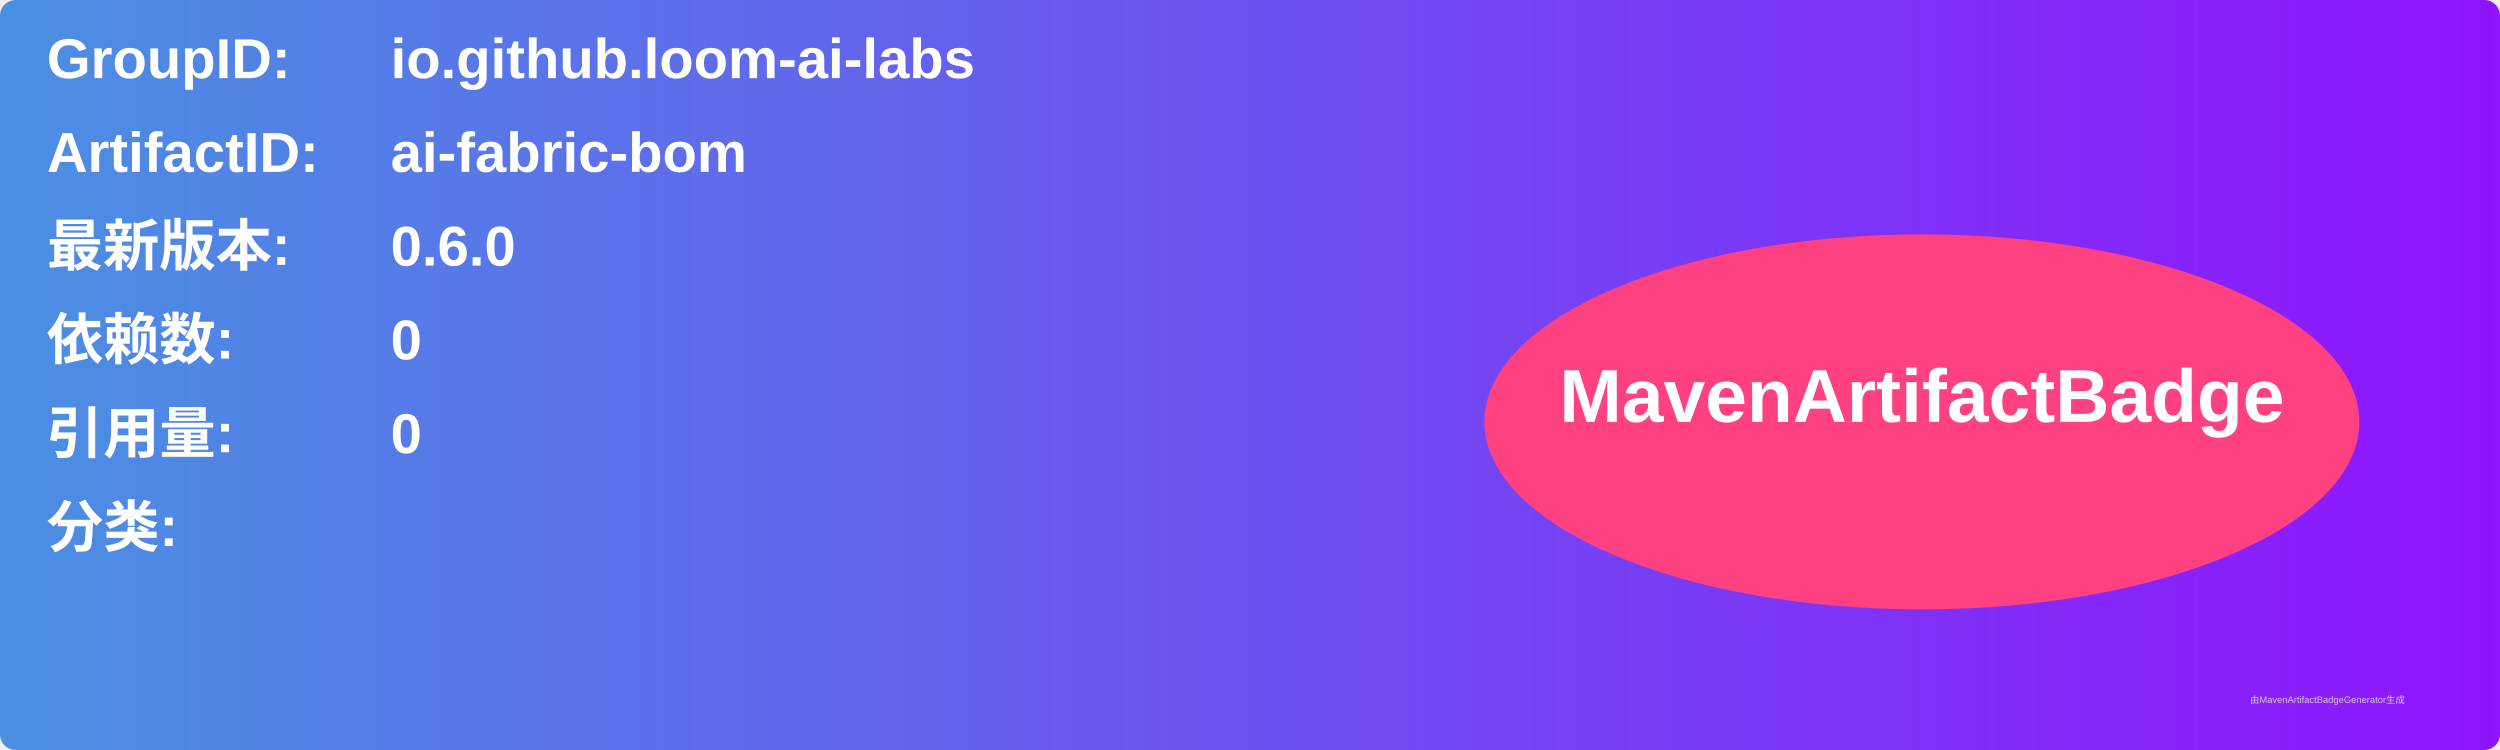
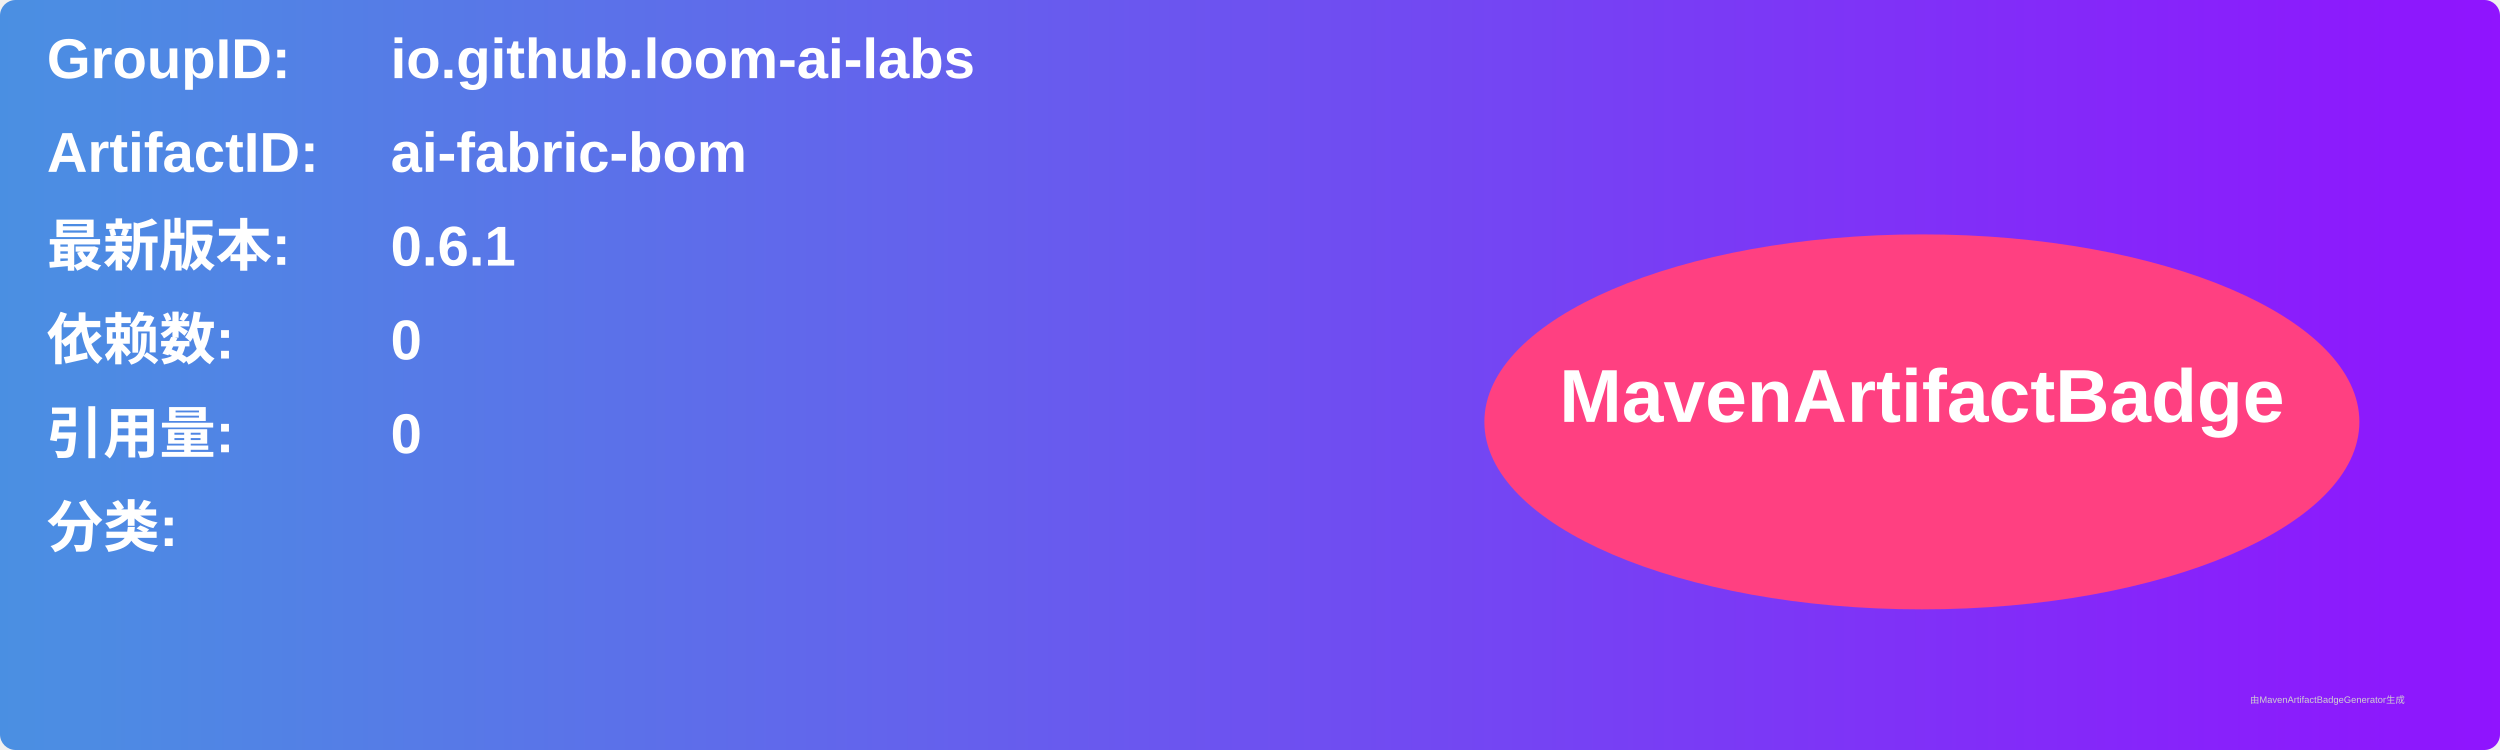
<svg xmlns="http://www.w3.org/2000/svg" width="800" height="240" viewBox="0 0 800 240">
  <linearGradient id="grad" x1="0%" y1="0%" x2="100%" y2="0%">
    <stop offset="0%" stop-color="#4a90e2" />
    <stop offset="100%" stop-color="#9013fe" />
  </linearGradient>
  <rect width="100%" height="100%" rx="5" ry="5" fill="url(#grad)" />
  <g transform="translate(15, 15)">
    <text x="0" y="10" font-family="Arial" font-size="18" fill="white" font-weight="bold" width="260">GroupID:</text>
    <text x="110" y="10" font-family="Arial" font-size="18" fill="white" font-weight="bold" width="460">io.github.loom-ai-labs</text>
    <text x="0" y="40" font-family="Arial" font-size="18" fill="white" font-weight="bold" width="260">ArtifactID:</text>
    <text x="110" y="40" font-family="Arial" font-size="18" fill="white" font-weight="bold" width="460">ai-fabric-bom</text>
    <text x="0" y="70" font-family="Arial" font-size="18" fill="white" font-weight="bold">最新版本:</text>
    <text x="110" y="70" font-family="Arial" font-size="18" fill="white" font-weight="bold">
-       <tspan font-weight="bold">0.6.0</tspan>
+       <tspan font-weight="bold">0.6.1</tspan>
    </text>
    <text x="0" y="100" font-family="Arial" font-size="18" fill="white" font-weight="bold">依赖数: </text>
    <text x="110" y="100" font-family="Arial" font-size="18" fill="white">
      <tspan font-weight="bold">0</tspan>
    </text>
    <text x="0" y="130" font-family="Arial" font-size="18" fill="white" font-weight="bold">引用量: </text>
    <text x="110" y="130" font-family="Arial" font-size="18" fill="white">
      <tspan font-weight="bold">0</tspan>
    </text>
    <text x="0" y="160" font-family="Arial" font-size="18" fill="white" font-weight="bold">分类:</text>
    <text x="10" y="190" font-family="Arial" font-size="10" fill="white">
      <tspan font-weight="bold" />
    </text>
    <ellipse cx="600" cy="120" rx="140" ry="60" fill="#ff4081" />
    <text x="600" y="120" text-anchor="middle" font-family="Arial" font-size="24" fill="white" font-weight="bold">MavenArtifactBadge</text>
  </g>
  <text x="720" y="225" font-family="Arial" font-size="3" fill="#d0d0d0">由MavenArtifactBadgeGenerator生成</text>
</svg>
